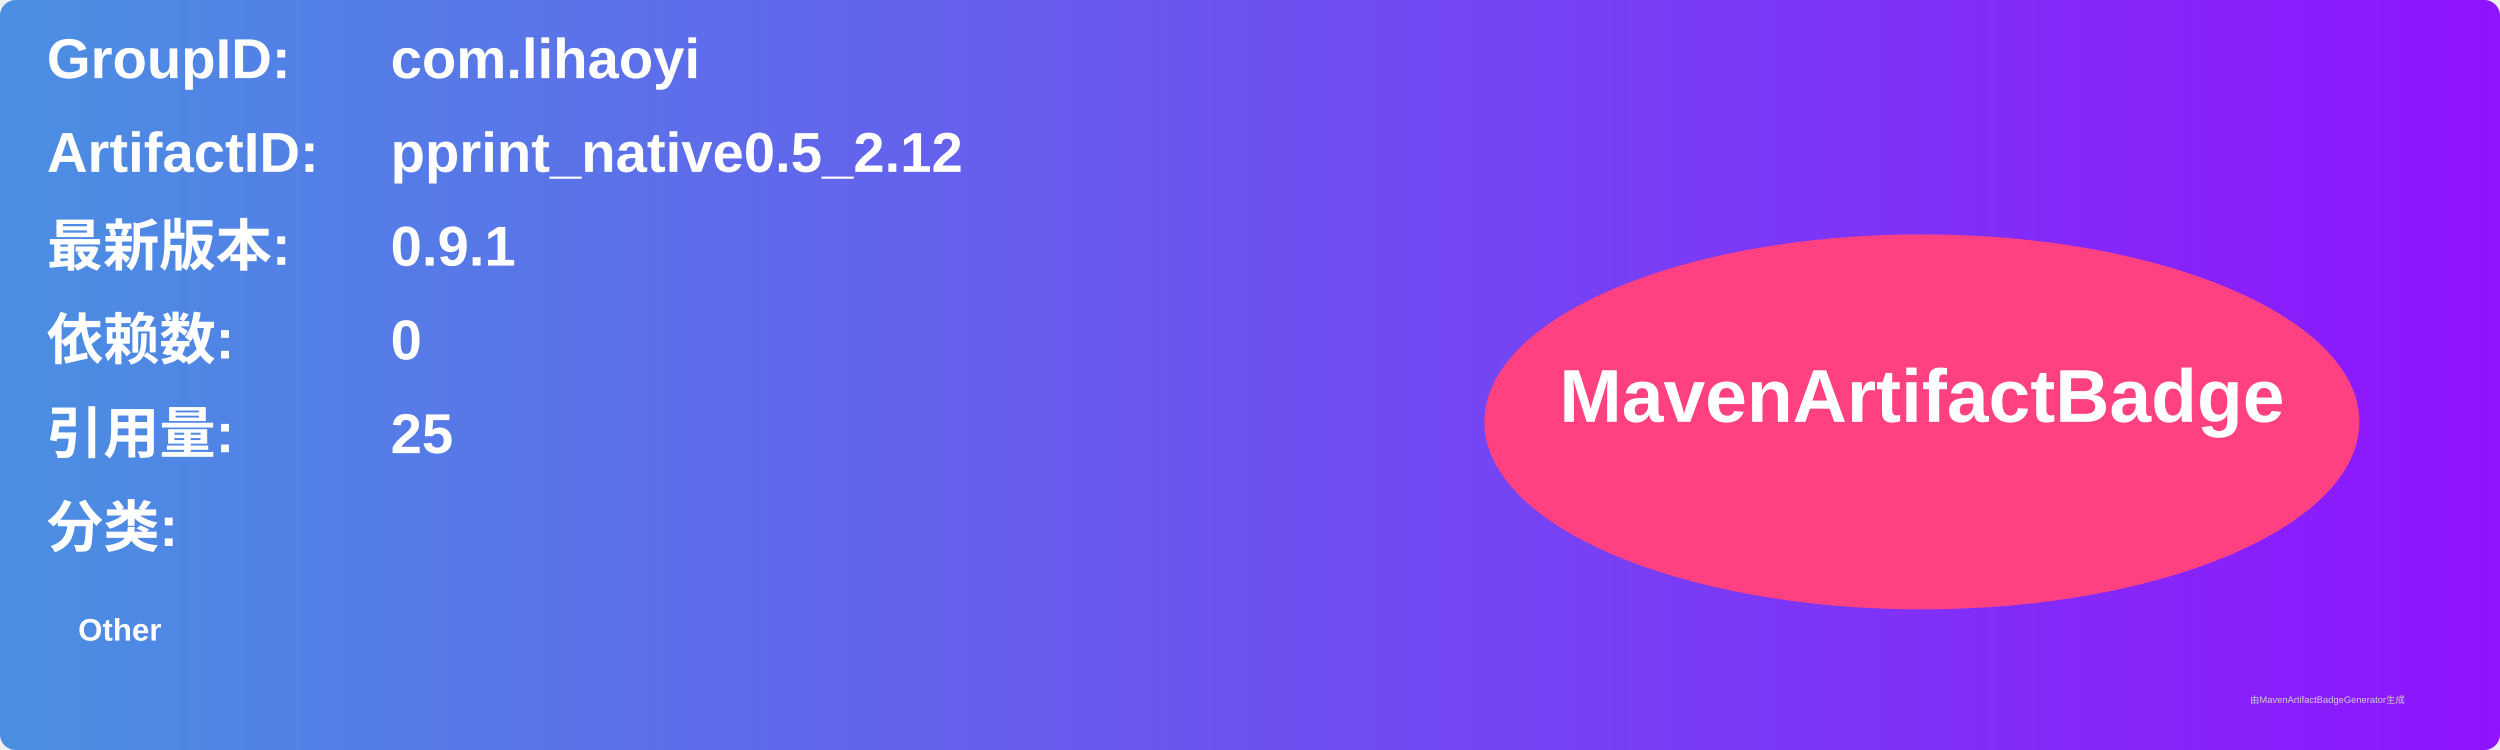
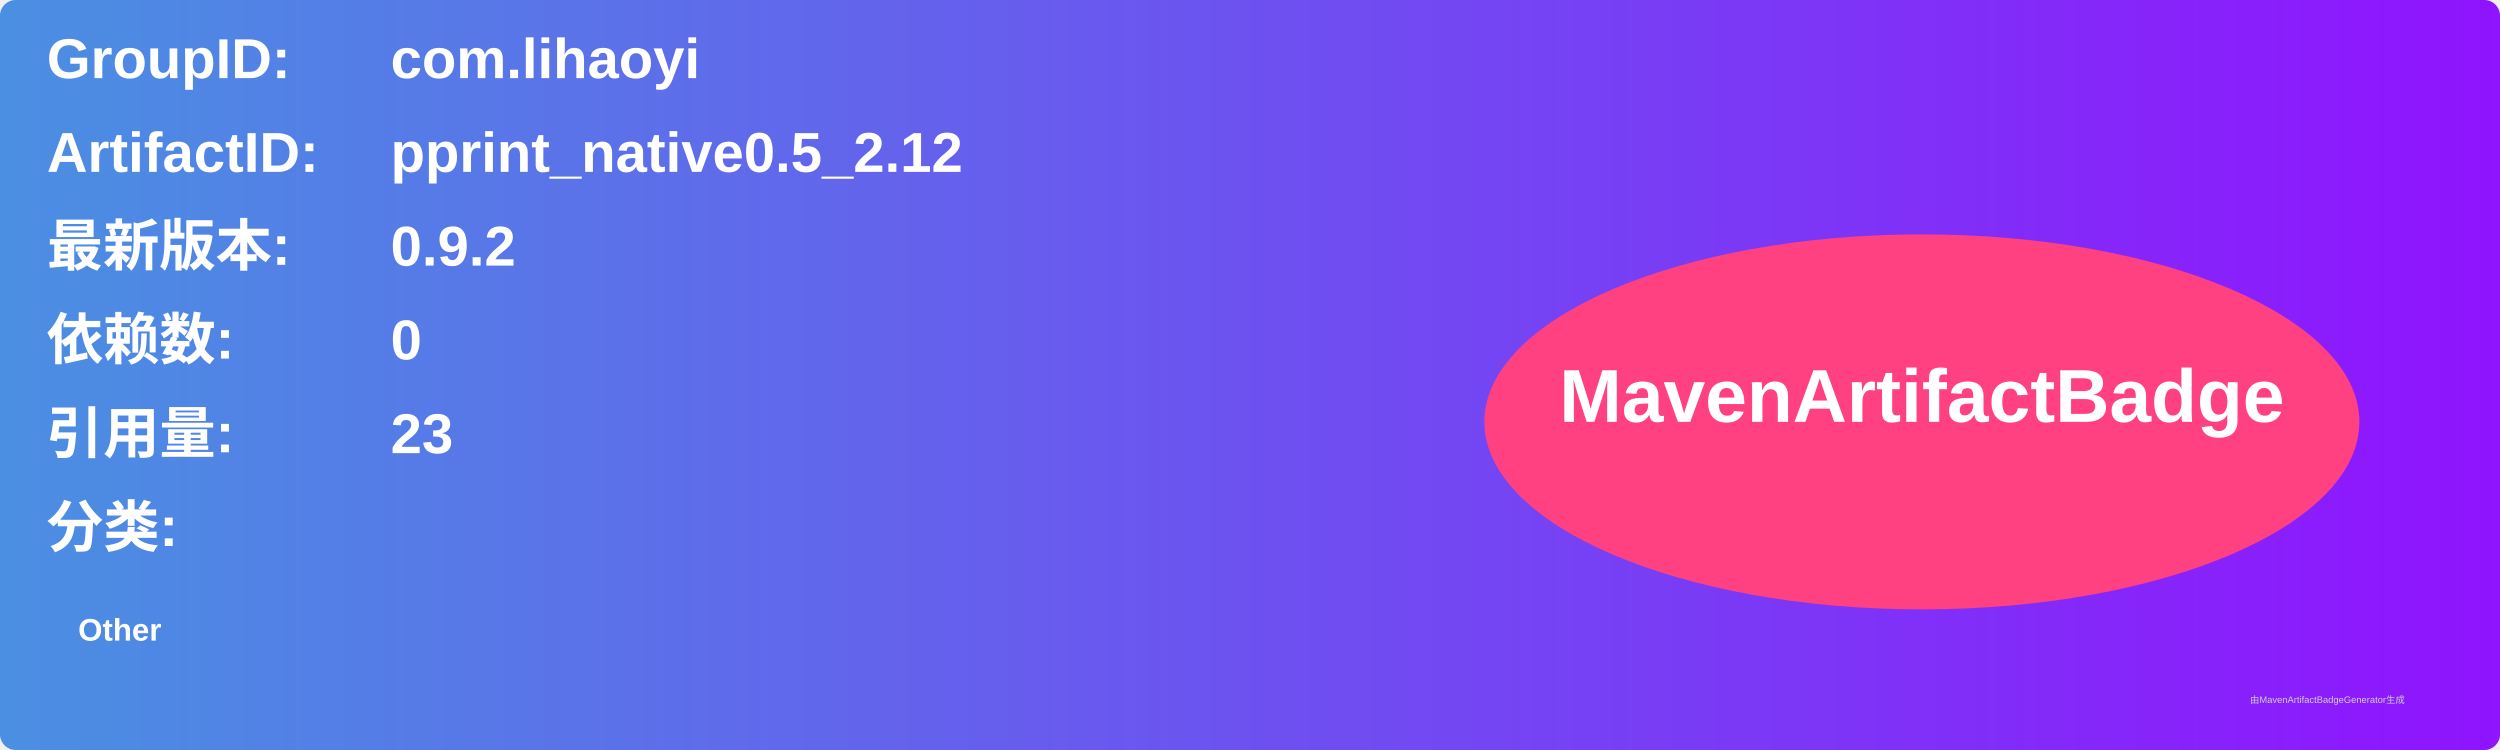
<svg xmlns="http://www.w3.org/2000/svg" width="800" height="240" viewBox="0 0 800 240">
  <linearGradient id="grad" x1="0%" y1="0%" x2="100%" y2="0%">
    <stop offset="0%" stop-color="#4a90e2" />
    <stop offset="100%" stop-color="#9013fe" />
  </linearGradient>
  <rect width="100%" height="100%" rx="5" ry="5" fill="url(#grad)" />
  <g transform="translate(15, 15)">
    <text x="0" y="10" font-family="Arial" font-size="18" fill="white" font-weight="bold" width="260">GroupID:</text>
    <text x="110" y="10" font-family="Arial" font-size="18" fill="white" font-weight="bold" width="460">com.lihaoyi</text>
    <text x="0" y="40" font-family="Arial" font-size="18" fill="white" font-weight="bold" width="260">ArtifactID:</text>
    <text x="110" y="40" font-family="Arial" font-size="18" fill="white" font-weight="bold" width="460">pprint_native0.5_2.12</text>
    <text x="0" y="70" font-family="Arial" font-size="18" fill="white" font-weight="bold">最新版本:</text>
    <text x="110" y="70" font-family="Arial" font-size="18" fill="white" font-weight="bold">
-       <tspan font-weight="bold">0.9.1</tspan>
+       <tspan font-weight="bold">0.9.2</tspan>
    </text>
    <text x="0" y="100" font-family="Arial" font-size="18" fill="white" font-weight="bold">依赖数: </text>
    <text x="110" y="100" font-family="Arial" font-size="18" fill="white">
      <tspan font-weight="bold">0</tspan>
    </text>
    <text x="0" y="130" font-family="Arial" font-size="18" fill="white" font-weight="bold">引用量: </text>
    <text x="110" y="130" font-family="Arial" font-size="18" fill="white">
-       <tspan font-weight="bold">25</tspan>
+       <tspan font-weight="bold">23</tspan>
    </text>
    <text x="0" y="160" font-family="Arial" font-size="18" fill="white" font-weight="bold">分类:</text>
    <text x="10" y="190" font-family="Arial" font-size="10" fill="white">
      <tspan font-weight="bold">Other</tspan>
    </text>
    <ellipse cx="600" cy="120" rx="140" ry="60" fill="#ff4081" />
    <text x="600" y="120" text-anchor="middle" font-family="Arial" font-size="24" fill="white" font-weight="bold">MavenArtifactBadge</text>
  </g>
  <text x="720" y="225" font-family="Arial" font-size="3" fill="#d0d0d0">由MavenArtifactBadgeGenerator生成</text>
</svg>
